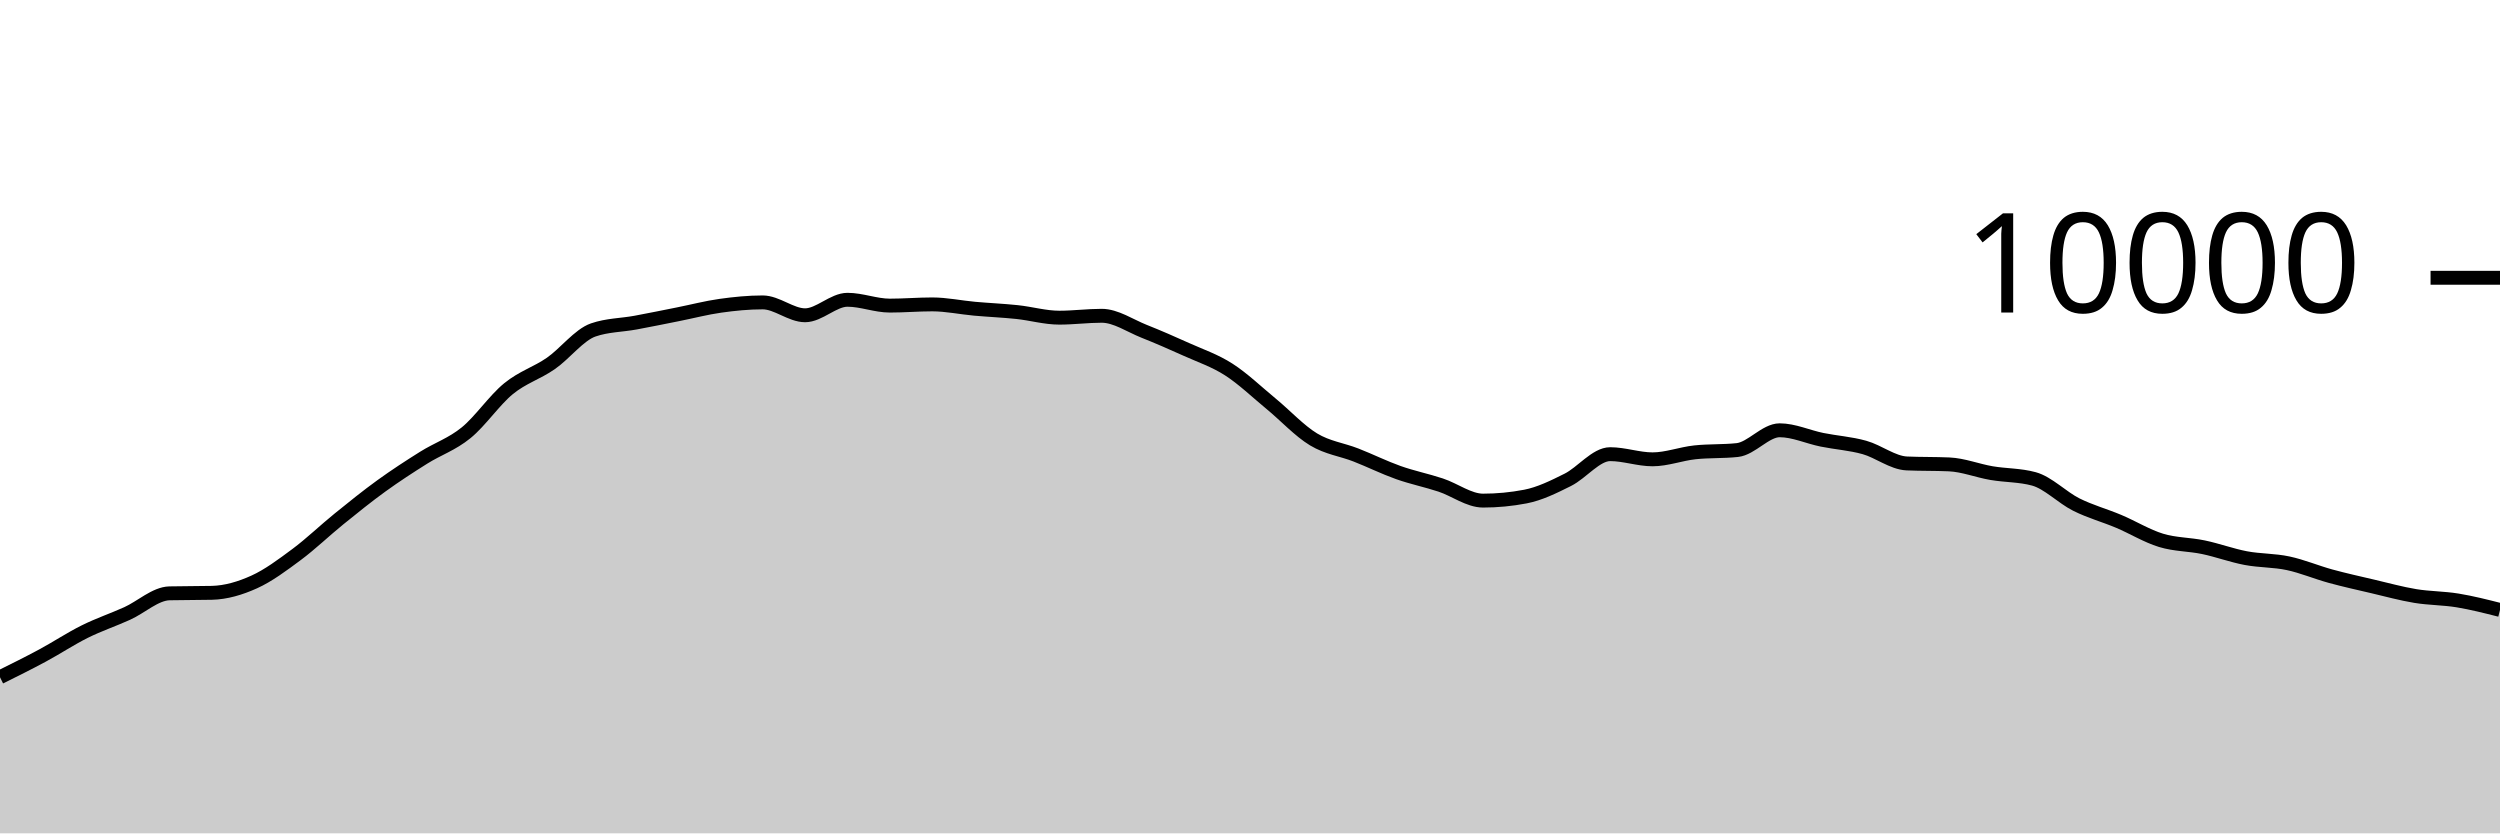
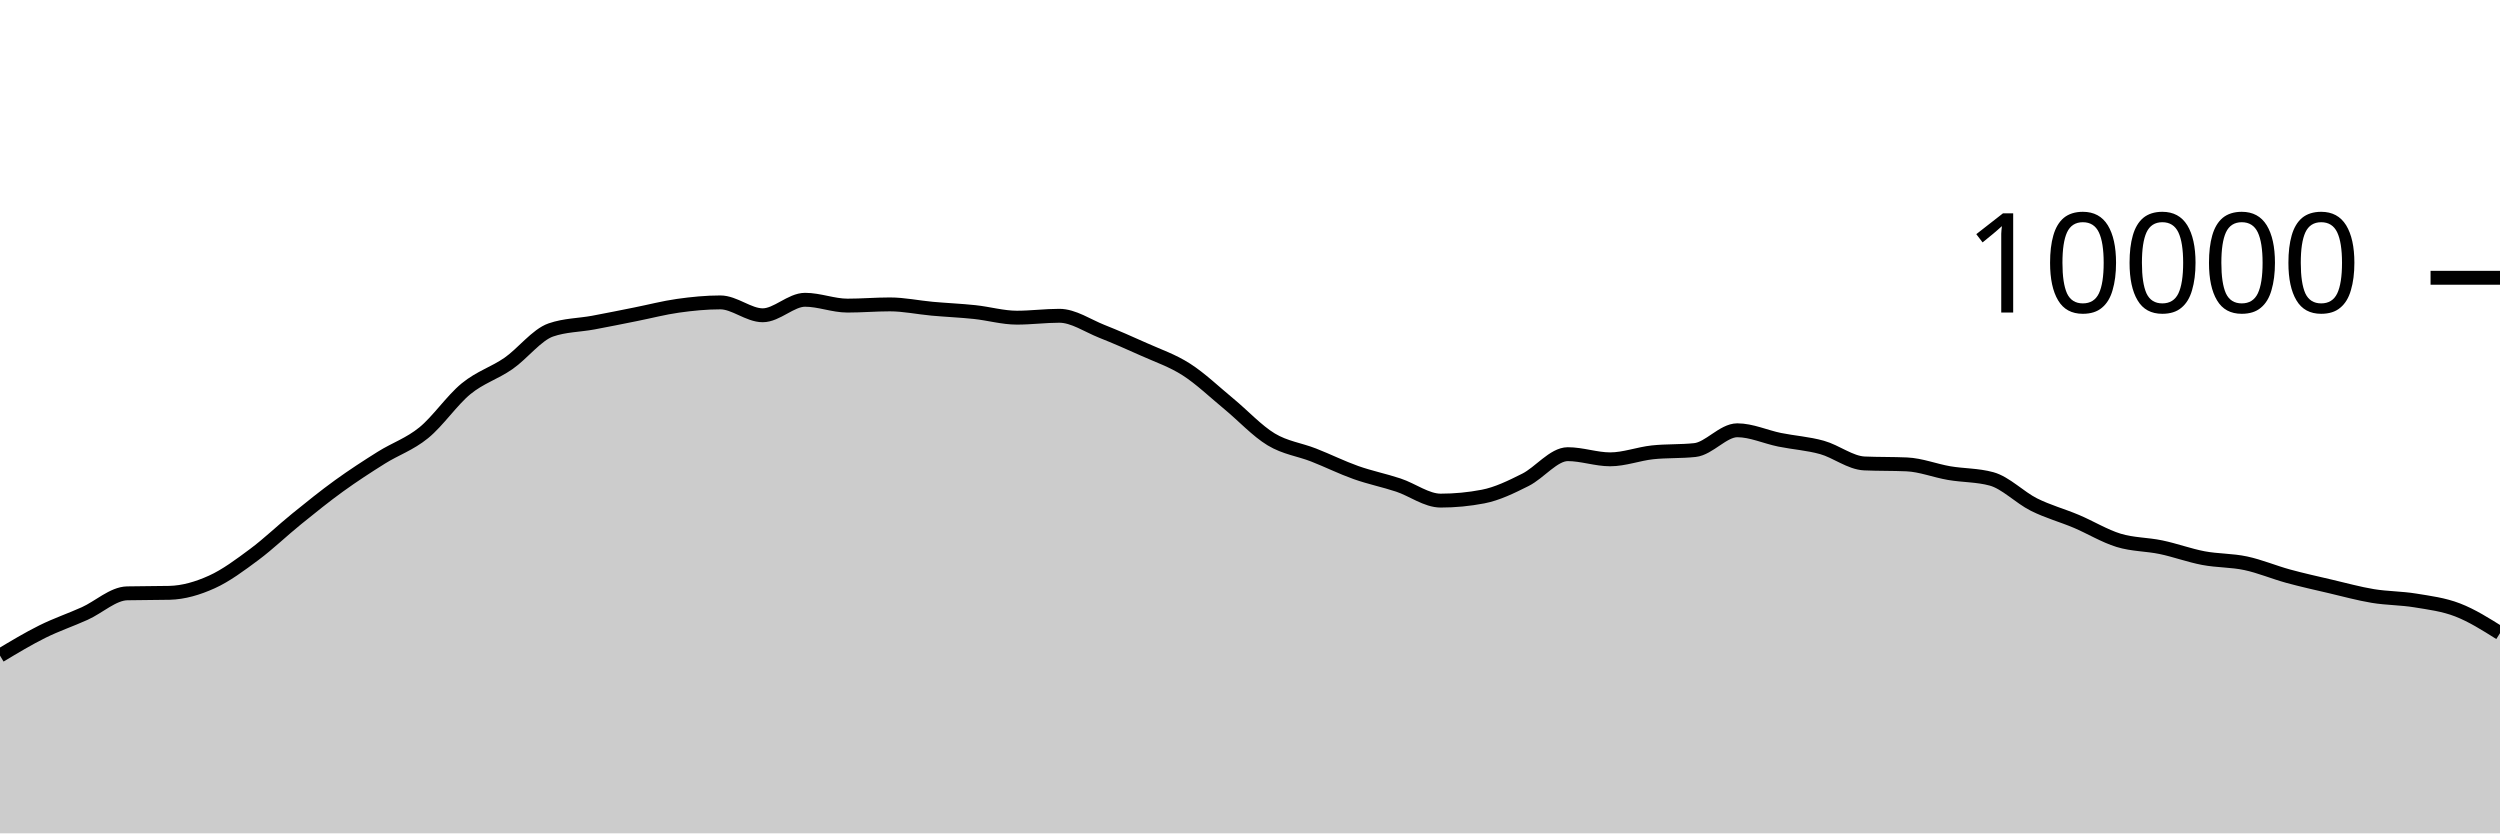
<svg xmlns="http://www.w3.org/2000/svg" viewBox="0 0 180 60">
  <g transform="translate(0,20)">
-     <path class="area" fill="rgba(0, 0, 0, 0.2)" d="M0,28.76C1.017,28.256,2.034,27.751,3.051,27.204C4.068,26.657,5.085,25.981,6.102,25.476C7.119,24.971,8.136,24.631,9.153,24.172C10.169,23.713,11.186,22.744,12.203,22.72C13.22,22.696,14.237,22.708,15.254,22.684C16.271,22.66,17.288,22.36,18.305,21.9C19.322,21.44,20.339,20.68,21.356,19.924C22.373,19.168,23.39,18.187,24.407,17.364C25.424,16.541,26.441,15.719,27.458,14.984C28.475,14.249,29.492,13.589,30.508,12.952C31.525,12.315,32.542,11.987,33.559,11.16C34.576,10.333,35.593,8.82,36.61,7.988C37.627,7.156,38.644,6.873,39.661,6.168C40.678,5.463,41.695,4.108,42.712,3.756C43.729,3.404,44.746,3.416,45.763,3.228C46.78,3.04,47.797,2.83,48.814,2.628C49.831,2.426,50.847,2.159,51.864,2.016C52.881,1.873,53.898,1.772,54.915,1.772C55.932,1.772,56.949,2.7,57.966,2.7C58.983,2.7,60,1.584,61.017,1.584C62.034,1.584,63.051,2.004,64.068,2.004C65.085,2.004,66.102,1.916,67.119,1.916C68.136,1.916,69.153,2.136,70.169,2.228C71.186,2.32,72.203,2.361,73.22,2.468C74.237,2.575,75.254,2.872,76.271,2.872C77.288,2.872,78.305,2.736,79.322,2.736C80.339,2.736,81.356,3.448,82.373,3.852C83.39,4.256,84.407,4.701,85.424,5.16C86.441,5.619,87.458,5.955,88.475,6.608C89.492,7.261,90.508,8.238,91.525,9.076C92.542,9.914,93.559,11.022,94.576,11.636C95.593,12.25,96.61,12.362,97.627,12.76C98.644,13.158,99.661,13.663,100.678,14.024C101.695,14.385,102.712,14.587,103.729,14.924C104.746,15.261,105.763,16.044,106.78,16.044C107.797,16.044,108.814,15.947,109.831,15.752C110.847,15.557,111.864,15.057,112.881,14.548C113.898,14.039,114.915,12.7,115.932,12.7C116.949,12.7,117.966,13.072,118.983,13.072C120,13.072,121.017,12.677,122.034,12.568C123.051,12.459,124.068,12.513,125.085,12.404C126.102,12.295,127.119,10.98,128.136,10.98C129.153,10.98,130.169,11.458,131.186,11.664C132.203,11.87,133.22,11.932,134.237,12.216C135.254,12.5,136.271,13.323,137.288,13.368C138.305,13.413,139.322,13.391,140.339,13.436C141.356,13.481,142.373,13.89,143.39,14.064C144.407,14.238,145.424,14.203,146.441,14.48C147.458,14.757,148.475,15.819,149.492,16.328C150.508,16.837,151.525,17.107,152.542,17.536C153.559,17.965,154.576,18.593,155.593,18.904C156.61,19.215,157.627,19.187,158.644,19.4C159.661,19.613,160.678,19.991,161.695,20.184C162.712,20.377,163.729,20.339,164.746,20.556C165.763,20.773,166.78,21.206,167.797,21.484C168.814,21.762,169.831,21.986,170.847,22.224C171.864,22.462,172.881,22.744,173.898,22.912C174.915,23.08,175.932,23.065,176.949,23.232C177.966,23.399,178.983,23.658,180,23.916L180,40C178.983,40,177.966,40,176.949,40C175.932,40,174.915,40,173.898,40C172.881,40,171.864,40,170.847,40C169.831,40,168.814,40,167.797,40C166.78,40,165.763,40,164.746,40C163.729,40,162.712,40,161.695,40C160.678,40,159.661,40,158.644,40C157.627,40,156.61,40,155.593,40C154.576,40,153.559,40,152.542,40C151.525,40,150.508,40,149.492,40C148.475,40,147.458,40,146.441,40C145.424,40,144.407,40,143.39,40C142.373,40,141.356,40,140.339,40C139.322,40,138.305,40,137.288,40C136.271,40,135.254,40,134.237,40C133.22,40,132.203,40,131.186,40C130.169,40,129.153,40,128.136,40C127.119,40,126.102,40,125.085,40C124.068,40,123.051,40,122.034,40C121.017,40,120,40,118.983,40C117.966,40,116.949,40,115.932,40C114.915,40,113.898,40,112.881,40C111.864,40,110.847,40,109.831,40C108.814,40,107.797,40,106.78,40C105.763,40,104.746,40,103.729,40C102.712,40,101.695,40,100.678,40C99.661,40,98.644,40,97.627,40C96.61,40,95.593,40,94.576,40C93.559,40,92.542,40,91.525,40C90.508,40,89.492,40,88.475,40C87.458,40,86.441,40,85.424,40C84.407,40,83.39,40,82.373,40C81.356,40,80.339,40,79.322,40C78.305,40,77.288,40,76.271,40C75.254,40,74.237,40,73.22,40C72.203,40,71.186,40,70.169,40C69.153,40,68.136,40,67.119,40C66.102,40,65.085,40,64.068,40C63.051,40,62.034,40,61.017,40C60,40,58.983,40,57.966,40C56.949,40,55.932,40,54.915,40C53.898,40,52.881,40,51.864,40C50.847,40,49.831,40,48.814,40C47.797,40,46.78,40,45.763,40C44.746,40,43.729,40,42.712,40C41.695,40,40.678,40,39.661,40C38.644,40,37.627,40,36.61,40C35.593,40,34.576,40,33.559,40C32.542,40,31.525,40,30.508,40C29.492,40,28.475,40,27.458,40C26.441,40,25.424,40,24.407,40C23.39,40,22.373,40,21.356,40C20.339,40,19.322,40,18.305,40C17.288,40,16.271,40,15.254,40C14.237,40,13.22,40,12.203,40C11.186,40,10.169,40,9.153,40C8.136,40,7.119,40,6.102,40C5.085,40,4.068,40,3.051,40C2.034,40,1.017,40,0,40Z" />
-     <path class="line" stroke="black" fill="none" d="M0,28.76C1.017,28.256,2.034,27.751,3.051,27.204C4.068,26.657,5.085,25.981,6.102,25.476C7.119,24.971,8.136,24.631,9.153,24.172C10.169,23.713,11.186,22.744,12.203,22.72C13.22,22.696,14.237,22.708,15.254,22.684C16.271,22.66,17.288,22.36,18.305,21.9C19.322,21.44,20.339,20.68,21.356,19.924C22.373,19.168,23.39,18.187,24.407,17.364C25.424,16.541,26.441,15.719,27.458,14.984C28.475,14.249,29.492,13.589,30.508,12.952C31.525,12.315,32.542,11.987,33.559,11.16C34.576,10.333,35.593,8.82,36.61,7.988C37.627,7.156,38.644,6.873,39.661,6.168C40.678,5.463,41.695,4.108,42.712,3.756C43.729,3.404,44.746,3.416,45.763,3.228C46.78,3.04,47.797,2.83,48.814,2.628C49.831,2.426,50.847,2.159,51.864,2.016C52.881,1.873,53.898,1.772,54.915,1.772C55.932,1.772,56.949,2.7,57.966,2.7C58.983,2.7,60,1.584,61.017,1.584C62.034,1.584,63.051,2.004,64.068,2.004C65.085,2.004,66.102,1.916,67.119,1.916C68.136,1.916,69.153,2.136,70.169,2.228C71.186,2.32,72.203,2.361,73.22,2.468C74.237,2.575,75.254,2.872,76.271,2.872C77.288,2.872,78.305,2.736,79.322,2.736C80.339,2.736,81.356,3.448,82.373,3.852C83.39,4.256,84.407,4.701,85.424,5.16C86.441,5.619,87.458,5.955,88.475,6.608C89.492,7.261,90.508,8.238,91.525,9.076C92.542,9.914,93.559,11.022,94.576,11.636C95.593,12.25,96.61,12.362,97.627,12.76C98.644,13.158,99.661,13.663,100.678,14.024C101.695,14.385,102.712,14.587,103.729,14.924C104.746,15.261,105.763,16.044,106.78,16.044C107.797,16.044,108.814,15.947,109.831,15.752C110.847,15.557,111.864,15.057,112.881,14.548C113.898,14.039,114.915,12.7,115.932,12.7C116.949,12.7,117.966,13.072,118.983,13.072C120,13.072,121.017,12.677,122.034,12.568C123.051,12.459,124.068,12.513,125.085,12.404C126.102,12.295,127.119,10.98,128.136,10.98C129.153,10.98,130.169,11.458,131.186,11.664C132.203,11.87,133.22,11.932,134.237,12.216C135.254,12.5,136.271,13.323,137.288,13.368C138.305,13.413,139.322,13.391,140.339,13.436C141.356,13.481,142.373,13.89,143.39,14.064C144.407,14.238,145.424,14.203,146.441,14.48C147.458,14.757,148.475,15.819,149.492,16.328C150.508,16.837,151.525,17.107,152.542,17.536C153.559,17.965,154.576,18.593,155.593,18.904C156.61,19.215,157.627,19.187,158.644,19.4C159.661,19.613,160.678,19.991,161.695,20.184C162.712,20.377,163.729,20.339,164.746,20.556C165.763,20.773,166.78,21.206,167.797,21.484C168.814,21.762,169.831,21.986,170.847,22.224C171.864,22.462,172.881,22.744,173.898,22.912C174.915,23.08,175.932,23.065,176.949,23.232C177.966,23.399,178.983,23.658,180,23.916" />
+     <path class="area" fill="rgba(0, 0, 0, 0.2)" d="M0,27.204C1.017,26.593,2.034,25.981,3.051,25.476C4.068,24.971,5.085,24.631,6.102,24.172C7.119,23.713,8.136,22.744,9.153,22.72C10.169,22.696,11.186,22.708,12.203,22.684C13.22,22.66,14.237,22.36,15.254,21.9C16.271,21.44,17.288,20.68,18.305,19.924C19.322,19.168,20.339,18.187,21.356,17.364C22.373,16.541,23.39,15.719,24.407,14.984C25.424,14.249,26.441,13.589,27.458,12.952C28.475,12.315,29.492,11.987,30.508,11.16C31.525,10.333,32.542,8.82,33.559,7.988C34.576,7.156,35.593,6.873,36.61,6.168C37.627,5.463,38.644,4.108,39.661,3.756C40.678,3.404,41.695,3.416,42.712,3.228C43.729,3.04,44.746,2.83,45.763,2.628C46.78,2.426,47.797,2.159,48.814,2.016C49.831,1.873,50.847,1.772,51.864,1.772C52.881,1.772,53.898,2.7,54.915,2.7C55.932,2.7,56.949,1.584,57.966,1.584C58.983,1.584,60,2.004,61.017,2.004C62.034,2.004,63.051,1.916,64.068,1.916C65.085,1.916,66.102,2.136,67.119,2.228C68.136,2.32,69.153,2.361,70.169,2.468C71.186,2.575,72.203,2.872,73.22,2.872C74.237,2.872,75.254,2.736,76.271,2.736C77.288,2.736,78.305,3.448,79.322,3.852C80.339,4.256,81.356,4.701,82.373,5.16C83.39,5.619,84.407,5.955,85.424,6.608C86.441,7.261,87.458,8.238,88.475,9.076C89.492,9.914,90.508,11.022,91.525,11.636C92.542,12.25,93.559,12.362,94.576,12.76C95.593,13.158,96.61,13.663,97.627,14.024C98.644,14.385,99.661,14.587,100.678,14.924C101.695,15.261,102.712,16.044,103.729,16.044C104.746,16.044,105.763,15.947,106.78,15.752C107.797,15.557,108.814,15.057,109.831,14.548C110.847,14.039,111.864,12.7,112.881,12.7C113.898,12.7,114.915,13.072,115.932,13.072C116.949,13.072,117.966,12.677,118.983,12.568C120,12.459,121.017,12.513,122.034,12.404C123.051,12.295,124.068,10.98,125.085,10.98C126.102,10.98,127.119,11.458,128.136,11.664C129.153,11.87,130.169,11.932,131.186,12.216C132.203,12.5,133.22,13.323,134.237,13.368C135.254,13.413,136.271,13.391,137.288,13.436C138.305,13.481,139.322,13.89,140.339,14.064C141.356,14.238,142.373,14.203,143.39,14.48C144.407,14.757,145.424,15.819,146.441,16.328C147.458,16.837,148.475,17.107,149.492,17.536C150.508,17.965,151.525,18.593,152.542,18.904C153.559,19.215,154.576,19.187,155.593,19.4C156.61,19.613,157.627,19.991,158.644,20.184C159.661,20.377,160.678,20.339,161.695,20.556C162.712,20.773,163.729,21.206,164.746,21.484C165.763,21.762,166.78,21.986,167.797,22.224C168.814,22.462,169.831,22.744,170.847,22.912C171.864,23.08,172.881,23.065,173.898,23.232C174.915,23.399,175.932,23.523,176.949,23.916C177.966,24.309,178.983,24.948,180,25.588L180,40C178.983,40,177.966,40,176.949,40C175.932,40,174.915,40,173.898,40C172.881,40,171.864,40,170.847,40C169.831,40,168.814,40,167.797,40C166.78,40,165.763,40,164.746,40C163.729,40,162.712,40,161.695,40C160.678,40,159.661,40,158.644,40C157.627,40,156.61,40,155.593,40C154.576,40,153.559,40,152.542,40C151.525,40,150.508,40,149.492,40C148.475,40,147.458,40,146.441,40C145.424,40,144.407,40,143.39,40C142.373,40,141.356,40,140.339,40C139.322,40,138.305,40,137.288,40C136.271,40,135.254,40,134.237,40C133.22,40,132.203,40,131.186,40C130.169,40,129.153,40,128.136,40C127.119,40,126.102,40,125.085,40C124.068,40,123.051,40,122.034,40C121.017,40,120,40,118.983,40C117.966,40,116.949,40,115.932,40C114.915,40,113.898,40,112.881,40C111.864,40,110.847,40,109.831,40C108.814,40,107.797,40,106.78,40C105.763,40,104.746,40,103.729,40C102.712,40,101.695,40,100.678,40C99.661,40,98.644,40,97.627,40C96.61,40,95.593,40,94.576,40C93.559,40,92.542,40,91.525,40C90.508,40,89.492,40,88.475,40C87.458,40,86.441,40,85.424,40C84.407,40,83.39,40,82.373,40C81.356,40,80.339,40,79.322,40C78.305,40,77.288,40,76.271,40C75.254,40,74.237,40,73.22,40C72.203,40,71.186,40,70.169,40C69.153,40,68.136,40,67.119,40C66.102,40,65.085,40,64.068,40C63.051,40,62.034,40,61.017,40C60,40,58.983,40,57.966,40C56.949,40,55.932,40,54.915,40C53.898,40,52.881,40,51.864,40C50.847,40,49.831,40,48.814,40C47.797,40,46.78,40,45.763,40C44.746,40,43.729,40,42.712,40C41.695,40,40.678,40,39.661,40C38.644,40,37.627,40,36.61,40C35.593,40,34.576,40,33.559,40C32.542,40,31.525,40,30.508,40C29.492,40,28.475,40,27.458,40C26.441,40,25.424,40,24.407,40C23.39,40,22.373,40,21.356,40C20.339,40,19.322,40,18.305,40C17.288,40,16.271,40,15.254,40C14.237,40,13.22,40,12.203,40C11.186,40,10.169,40,9.153,40C8.136,40,7.119,40,6.102,40C5.085,40,4.068,40,3.051,40C2.034,40,1.017,40,0,40Z" />
+     <path class="line" stroke="black" fill="none" d="M0,27.204C1.017,26.593,2.034,25.981,3.051,25.476C4.068,24.971,5.085,24.631,6.102,24.172C7.119,23.713,8.136,22.744,9.153,22.72C10.169,22.696,11.186,22.708,12.203,22.684C13.22,22.66,14.237,22.36,15.254,21.9C16.271,21.44,17.288,20.68,18.305,19.924C19.322,19.168,20.339,18.187,21.356,17.364C22.373,16.541,23.39,15.719,24.407,14.984C25.424,14.249,26.441,13.589,27.458,12.952C28.475,12.315,29.492,11.987,30.508,11.16C31.525,10.333,32.542,8.82,33.559,7.988C34.576,7.156,35.593,6.873,36.61,6.168C37.627,5.463,38.644,4.108,39.661,3.756C40.678,3.404,41.695,3.416,42.712,3.228C43.729,3.04,44.746,2.83,45.763,2.628C46.78,2.426,47.797,2.159,48.814,2.016C49.831,1.873,50.847,1.772,51.864,1.772C52.881,1.772,53.898,2.7,54.915,2.7C55.932,2.7,56.949,1.584,57.966,1.584C58.983,1.584,60,2.004,61.017,2.004C62.034,2.004,63.051,1.916,64.068,1.916C65.085,1.916,66.102,2.136,67.119,2.228C68.136,2.32,69.153,2.361,70.169,2.468C71.186,2.575,72.203,2.872,73.22,2.872C74.237,2.872,75.254,2.736,76.271,2.736C77.288,2.736,78.305,3.448,79.322,3.852C80.339,4.256,81.356,4.701,82.373,5.16C83.39,5.619,84.407,5.955,85.424,6.608C86.441,7.261,87.458,8.238,88.475,9.076C89.492,9.914,90.508,11.022,91.525,11.636C92.542,12.25,93.559,12.362,94.576,12.76C95.593,13.158,96.61,13.663,97.627,14.024C98.644,14.385,99.661,14.587,100.678,14.924C101.695,15.261,102.712,16.044,103.729,16.044C104.746,16.044,105.763,15.947,106.78,15.752C107.797,15.557,108.814,15.057,109.831,14.548C110.847,14.039,111.864,12.7,112.881,12.7C113.898,12.7,114.915,13.072,115.932,13.072C116.949,13.072,117.966,12.677,118.983,12.568C120,12.459,121.017,12.513,122.034,12.404C123.051,12.295,124.068,10.98,125.085,10.98C126.102,10.98,127.119,11.458,128.136,11.664C129.153,11.87,130.169,11.932,131.186,12.216C132.203,12.5,133.22,13.323,134.237,13.368C135.254,13.413,136.271,13.391,137.288,13.436C138.305,13.481,139.322,13.89,140.339,14.064C141.356,14.238,142.373,14.203,143.39,14.48C144.407,14.757,145.424,15.819,146.441,16.328C147.458,16.837,148.475,17.107,149.492,17.536C150.508,17.965,151.525,18.593,152.542,18.904C153.559,19.215,154.576,19.187,155.593,19.4C156.61,19.613,157.627,19.991,158.644,20.184C159.661,20.377,160.678,20.339,161.695,20.556C162.712,20.773,163.729,21.206,164.746,21.484C165.763,21.762,166.78,21.986,167.797,22.224C168.814,22.462,169.831,22.744,170.847,22.912C171.864,23.08,172.881,23.065,173.898,23.232C174.915,23.399,175.932,23.523,176.949,23.916C177.966,24.309,178.983,24.948,180,25.588" />
    <path class="axis-ceiling" stroke-width="1" stroke="black" fill="none" d="M175,0L180,0" />
    <text class="axis-ceiling-label" font-family="sans-serif" text-anchor="end" font-size="10px" x="170" y="2.5">10000</text>
  </g>
</svg>
